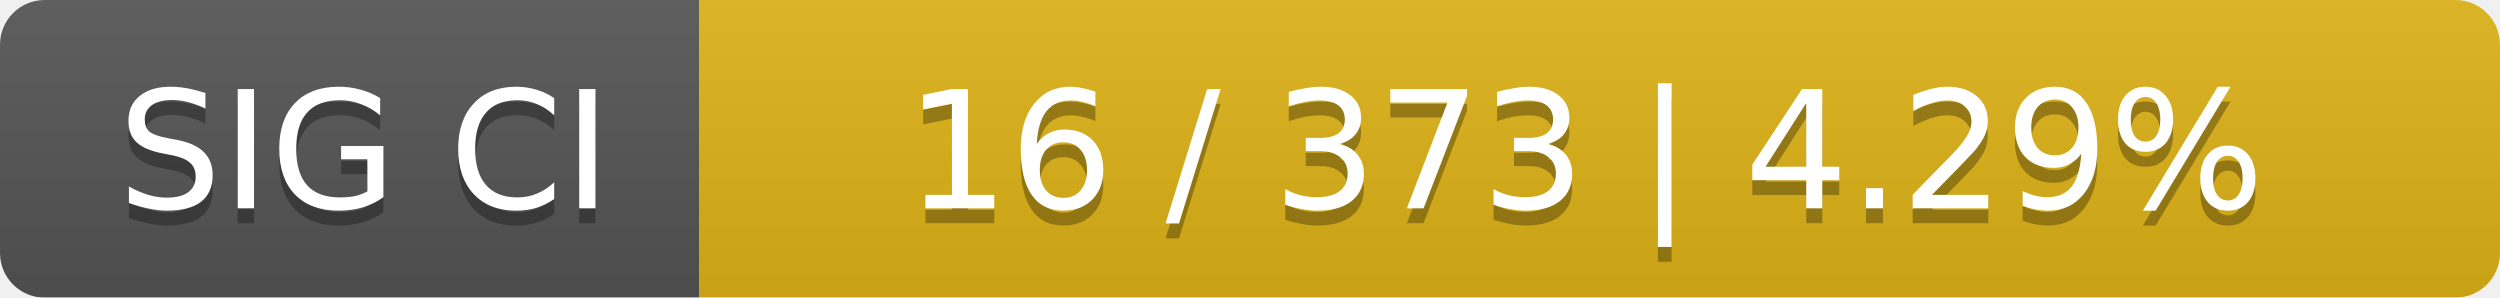
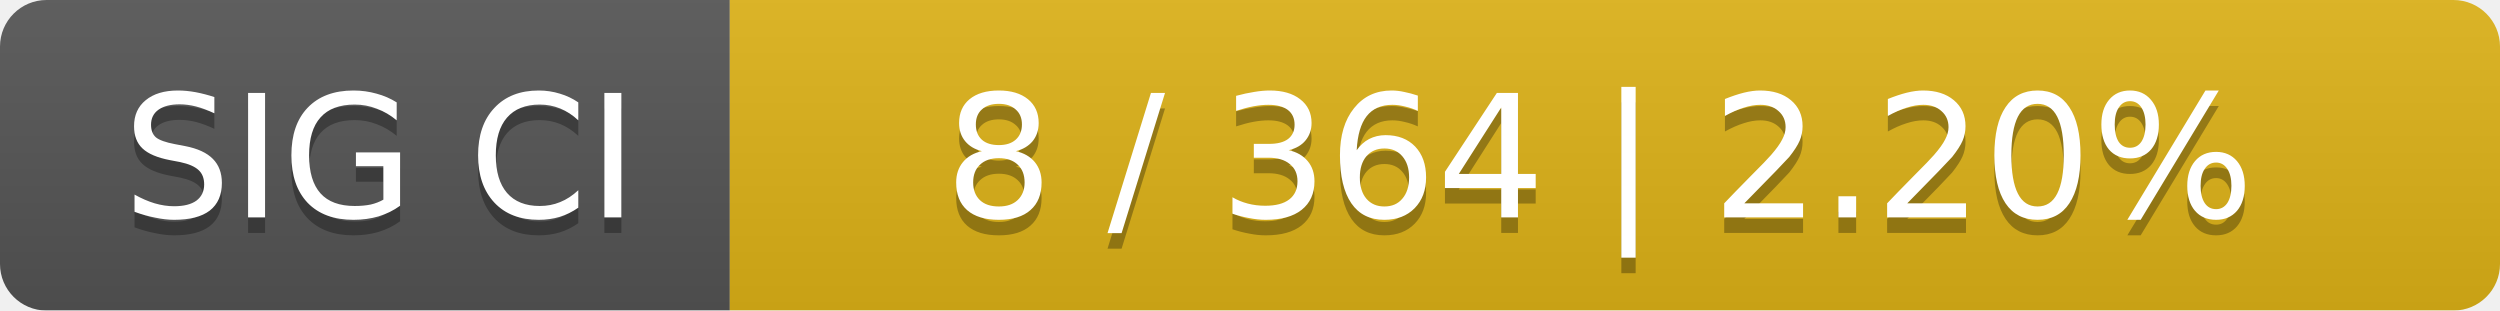
- <svg xmlns="http://www.w3.org/2000/svg" width="168" height="20">
+ <svg xmlns="http://www.w3.org/2000/svg" width="161" height="20">
  <linearGradient id="smooth" x2="0" y2="100%">
    <stop offset="0" stop-color="#bbb" stop-opacity=".1" />
    <stop offset="1" stop-opacity=".1" />
  </linearGradient>
  <mask id="round">
-     <rect width="168" height="20" rx="3" fill="#fff" />
+     <rect width="161" height="20" rx="3" fill="#fff" />
  </mask>
  <g mask="url(#round)">
    <rect width="47" height="20" fill="#555" />
-     <rect x="47" width="121" height="20" fill="#dfb317" />
-     <rect width="168" height="20" fill="url(#smooth)" />
+     <rect x="47" width="114" height="20" fill="#dfb317" />
+     <rect width="161" height="20" fill="url(#smooth)" />
  </g>
  <g fill="#fff" text-anchor="middle" font-family="DejaVu Sans,Verdana,Geneva,sans-serif" font-size="11">
    <text x="24.5" y="15" fill="#010101" fill-opacity=".3">SIG CI</text>
    <text x="24.5" y="14">SIG CI</text>
-     <text x="106.5" y="15" fill="#010101" fill-opacity=".3">16 / 373    |    4.29%</text>
-     <text x="106.5" y="14">16 / 373    |    4.29%</text>
+     <text x="103" y="15" fill="#010101" fill-opacity=".3">8 / 364    |    2.20%</text>
+     <text x="103" y="14">8 / 364    |    2.20%</text>
  </g>
</svg>
